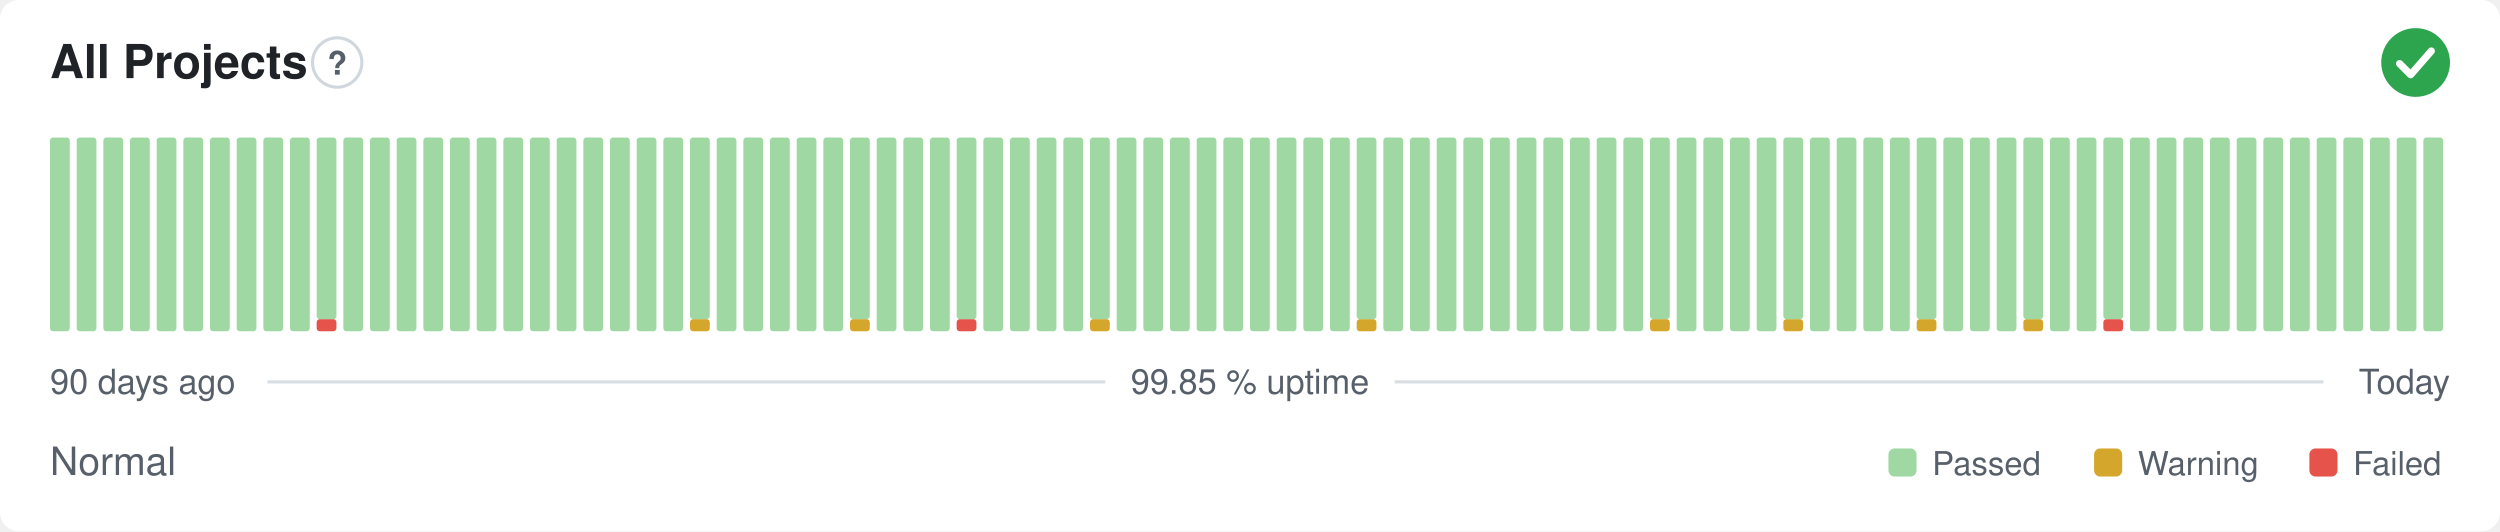
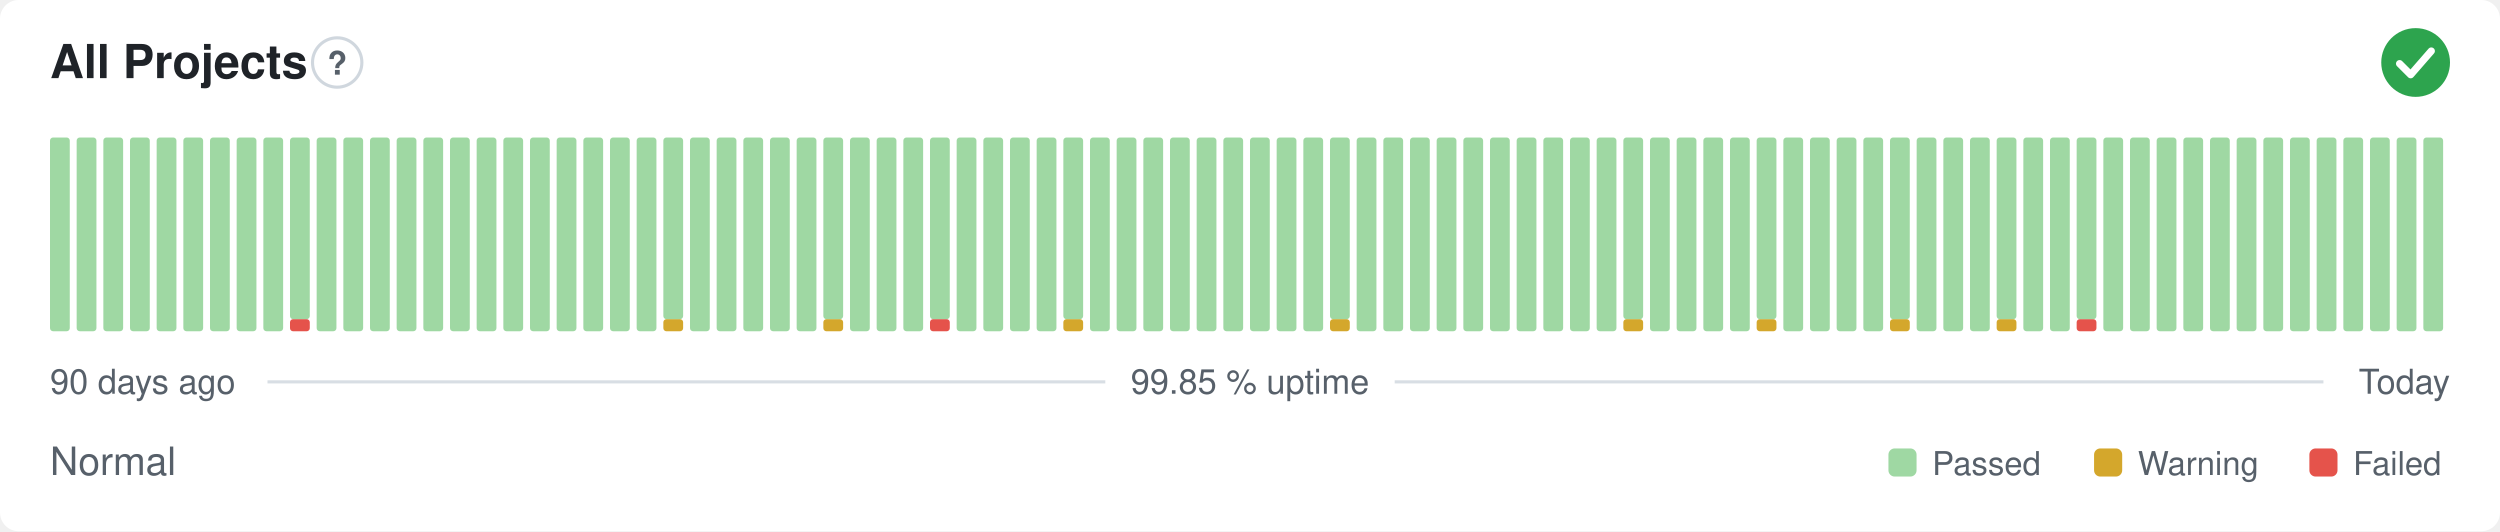
<svg xmlns="http://www.w3.org/2000/svg" width="800" height="170" viewBox="0 0 800 170" role="img" aria-label="All Projects: Normal, 99.85 % uptime over the last 90 days" font-family="-apple-system,BlinkMacSystemFont,'Segoe UI',Helvetica,Arial,sans-serif">
  <style>
    @media (prefers-color-scheme: dark) {
      .bg { fill: #0d1117 }
      .title { fill: #e6edf3 }
      .muted { fill: #8b949e }
      .hint { stroke: #30363d }
      .rule { stroke: #30363d }
      .nodata { fill: #21262d }
    }
  </style>
  <rect class="bg" width="800" height="170" rx="6" fill="#ffffff" />
  <text class="title" x="16" y="25" font-size="15" font-weight="600" fill="#1f2328">All Projects</text>
  <circle class="hint" cx="107.9" cy="20" r="7.9" fill="none" stroke="#d0d7de" stroke-width="1" />
  <text class="muted" x="107.9" y="23.9" text-anchor="middle" font-size="10.4" font-weight="700" fill="#57606a">?</text>
  <circle cx="773" cy="20" r="11" fill="#2da44e" />
  <path d="M767.87 20.37l3.54 3.54 6.60 -7.58" fill="none" stroke="#fff" stroke-width="2.31" stroke-linecap="round" stroke-linejoin="round" />
  <rect x="16.00" y="44.00" width="6.33" height="62.00" rx="1" fill="#9fd8a3" />
  <rect x="24.53" y="44.00" width="6.33" height="62.00" rx="1" fill="#9fd8a3" />
  <rect x="33.07" y="44.00" width="6.33" height="62.00" rx="1" fill="#9fd8a3" />
  <rect x="41.60" y="44.00" width="6.33" height="62.00" rx="1" fill="#9fd8a3" />
  <rect x="50.13" y="44.00" width="6.33" height="62.00" rx="1" fill="#9fd8a3" />
  <rect x="58.67" y="44.00" width="6.33" height="62.00" rx="1" fill="#9fd8a3" />
  <rect x="67.20" y="44.00" width="6.33" height="62.00" rx="1" fill="#9fd8a3" />
  <rect x="75.73" y="44.00" width="6.33" height="62.00" rx="1" fill="#9fd8a3" />
  <rect x="84.27" y="44.00" width="6.33" height="62.00" rx="1" fill="#9fd8a3" />
-   <rect x="92.80" y="44.00" width="6.33" height="62.00" rx="1" fill="#9fd8a3" />
-   <rect x="101.33" y="102.13" width="6.33" height="3.88" rx="1" fill="#e5534b" />
-   <rect x="101.33" y="44.00" width="6.33" height="58.13" rx="1" fill="#9fd8a3" />
+   <rect x="92.80" y="102.13" width="6.33" height="3.88" rx="1" fill="#e5534b" />
+   <rect x="92.80" y="44.00" width="6.33" height="58.13" rx="1" fill="#9fd8a3" />
+   <rect x="101.33" y="44.00" width="6.33" height="62.00" rx="1" fill="#9fd8a3" />
  <rect x="109.87" y="44.00" width="6.33" height="62.00" rx="1" fill="#9fd8a3" />
  <rect x="118.40" y="44.00" width="6.33" height="62.00" rx="1" fill="#9fd8a3" />
  <rect x="126.93" y="44.00" width="6.33" height="62.00" rx="1" fill="#9fd8a3" />
  <rect x="135.47" y="44.00" width="6.33" height="62.00" rx="1" fill="#9fd8a3" />
  <rect x="144.00" y="44.00" width="6.33" height="62.00" rx="1" fill="#9fd8a3" />
  <rect x="152.53" y="44.00" width="6.33" height="62.00" rx="1" fill="#9fd8a3" />
  <rect x="161.07" y="44.00" width="6.33" height="62.00" rx="1" fill="#9fd8a3" />
  <rect x="169.60" y="44.00" width="6.33" height="62.00" rx="1" fill="#9fd8a3" />
  <rect x="178.13" y="44.00" width="6.33" height="62.00" rx="1" fill="#9fd8a3" />
  <rect x="186.67" y="44.00" width="6.33" height="62.00" rx="1" fill="#9fd8a3" />
  <rect x="195.20" y="44.00" width="6.33" height="62.00" rx="1" fill="#9fd8a3" />
  <rect x="203.73" y="44.00" width="6.33" height="62.00" rx="1" fill="#9fd8a3" />
-   <rect x="212.27" y="44.00" width="6.33" height="62.00" rx="1" fill="#9fd8a3" />
-   <rect x="220.80" y="102.13" width="6.33" height="3.88" rx="1" fill="#d4a72c" />
-   <rect x="220.80" y="44.00" width="6.33" height="58.13" rx="1" fill="#9fd8a3" />
+   <rect x="212.27" y="102.13" width="6.33" height="3.88" rx="1" fill="#d4a72c" />
+   <rect x="212.27" y="44.00" width="6.33" height="58.13" rx="1" fill="#9fd8a3" />
+   <rect x="220.80" y="44.00" width="6.33" height="62.00" rx="1" fill="#9fd8a3" />
  <rect x="229.33" y="44.00" width="6.33" height="62.00" rx="1" fill="#9fd8a3" />
  <rect x="237.87" y="44.00" width="6.33" height="62.00" rx="1" fill="#9fd8a3" />
  <rect x="246.40" y="44.00" width="6.33" height="62.00" rx="1" fill="#9fd8a3" />
  <rect x="254.93" y="44.00" width="6.33" height="62.00" rx="1" fill="#9fd8a3" />
-   <rect x="263.47" y="44.00" width="6.33" height="62.00" rx="1" fill="#9fd8a3" />
-   <rect x="272.00" y="102.13" width="6.33" height="3.88" rx="1" fill="#d4a72c" />
-   <rect x="272.00" y="44.00" width="6.33" height="58.13" rx="1" fill="#9fd8a3" />
+   <rect x="263.47" y="102.13" width="6.33" height="3.88" rx="1" fill="#d4a72c" />
+   <rect x="263.47" y="44.00" width="6.33" height="58.13" rx="1" fill="#9fd8a3" />
+   <rect x="272.00" y="44.00" width="6.33" height="62.00" rx="1" fill="#9fd8a3" />
  <rect x="280.53" y="44.00" width="6.33" height="62.00" rx="1" fill="#9fd8a3" />
  <rect x="289.07" y="44.00" width="6.33" height="62.00" rx="1" fill="#9fd8a3" />
-   <rect x="297.60" y="44.00" width="6.33" height="62.00" rx="1" fill="#9fd8a3" />
-   <rect x="306.13" y="102.13" width="6.33" height="3.88" rx="1" fill="#e5534b" />
-   <rect x="306.13" y="44.00" width="6.33" height="58.13" rx="1" fill="#9fd8a3" />
+   <rect x="297.60" y="102.13" width="6.33" height="3.88" rx="1" fill="#e5534b" />
+   <rect x="297.60" y="44.00" width="6.33" height="58.13" rx="1" fill="#9fd8a3" />
+   <rect x="306.13" y="44.00" width="6.33" height="62.00" rx="1" fill="#9fd8a3" />
  <rect x="314.67" y="44.00" width="6.33" height="62.00" rx="1" fill="#9fd8a3" />
  <rect x="323.20" y="44.00" width="6.33" height="62.00" rx="1" fill="#9fd8a3" />
  <rect x="331.73" y="44.00" width="6.33" height="62.00" rx="1" fill="#9fd8a3" />
-   <rect x="340.27" y="44.00" width="6.33" height="62.00" rx="1" fill="#9fd8a3" />
-   <rect x="348.80" y="102.13" width="6.33" height="3.88" rx="1" fill="#d4a72c" />
-   <rect x="348.80" y="44.00" width="6.33" height="58.13" rx="1" fill="#9fd8a3" />
+   <rect x="340.27" y="102.13" width="6.33" height="3.88" rx="1" fill="#d4a72c" />
+   <rect x="340.27" y="44.00" width="6.33" height="58.13" rx="1" fill="#9fd8a3" />
+   <rect x="348.80" y="44.00" width="6.33" height="62.00" rx="1" fill="#9fd8a3" />
  <rect x="357.33" y="44.00" width="6.33" height="62.00" rx="1" fill="#9fd8a3" />
  <rect x="365.87" y="44.00" width="6.33" height="62.00" rx="1" fill="#9fd8a3" />
  <rect x="374.40" y="44.00" width="6.33" height="62.00" rx="1" fill="#9fd8a3" />
  <rect x="382.93" y="44.00" width="6.33" height="62.00" rx="1" fill="#9fd8a3" />
  <rect x="391.47" y="44.00" width="6.33" height="62.00" rx="1" fill="#9fd8a3" />
  <rect x="400.00" y="44.00" width="6.33" height="62.00" rx="1" fill="#9fd8a3" />
  <rect x="408.53" y="44.00" width="6.33" height="62.00" rx="1" fill="#9fd8a3" />
  <rect x="417.07" y="44.00" width="6.33" height="62.00" rx="1" fill="#9fd8a3" />
-   <rect x="425.60" y="44.00" width="6.33" height="62.00" rx="1" fill="#9fd8a3" />
-   <rect x="434.13" y="102.13" width="6.33" height="3.88" rx="1" fill="#d4a72c" />
-   <rect x="434.13" y="44.00" width="6.33" height="58.13" rx="1" fill="#9fd8a3" />
+   <rect x="425.60" y="102.13" width="6.33" height="3.88" rx="1" fill="#d4a72c" />
+   <rect x="425.60" y="44.00" width="6.33" height="58.13" rx="1" fill="#9fd8a3" />
+   <rect x="434.13" y="44.00" width="6.33" height="62.00" rx="1" fill="#9fd8a3" />
  <rect x="442.67" y="44.00" width="6.33" height="62.00" rx="1" fill="#9fd8a3" />
  <rect x="451.20" y="44.00" width="6.33" height="62.00" rx="1" fill="#9fd8a3" />
  <rect x="459.73" y="44.00" width="6.33" height="62.00" rx="1" fill="#9fd8a3" />
  <rect x="468.27" y="44.00" width="6.33" height="62.00" rx="1" fill="#9fd8a3" />
  <rect x="476.80" y="44.00" width="6.33" height="62.00" rx="1" fill="#9fd8a3" />
  <rect x="485.33" y="44.00" width="6.33" height="62.00" rx="1" fill="#9fd8a3" />
  <rect x="493.87" y="44.00" width="6.33" height="62.00" rx="1" fill="#9fd8a3" />
  <rect x="502.40" y="44.00" width="6.33" height="62.00" rx="1" fill="#9fd8a3" />
  <rect x="510.93" y="44.00" width="6.33" height="62.00" rx="1" fill="#9fd8a3" />
-   <rect x="519.47" y="44.00" width="6.33" height="62.00" rx="1" fill="#9fd8a3" />
-   <rect x="528.00" y="102.13" width="6.33" height="3.88" rx="1" fill="#d4a72c" />
-   <rect x="528.00" y="44.00" width="6.33" height="58.13" rx="1" fill="#9fd8a3" />
+   <rect x="519.47" y="102.13" width="6.33" height="3.88" rx="1" fill="#d4a72c" />
+   <rect x="519.47" y="44.00" width="6.33" height="58.13" rx="1" fill="#9fd8a3" />
+   <rect x="528.00" y="44.00" width="6.33" height="62.00" rx="1" fill="#9fd8a3" />
  <rect x="536.53" y="44.00" width="6.33" height="62.00" rx="1" fill="#9fd8a3" />
  <rect x="545.07" y="44.00" width="6.33" height="62.00" rx="1" fill="#9fd8a3" />
  <rect x="553.60" y="44.00" width="6.33" height="62.00" rx="1" fill="#9fd8a3" />
-   <rect x="562.13" y="44.00" width="6.33" height="62.00" rx="1" fill="#9fd8a3" />
-   <rect x="570.67" y="102.13" width="6.33" height="3.88" rx="1" fill="#d4a72c" />
-   <rect x="570.67" y="44.00" width="6.33" height="58.13" rx="1" fill="#9fd8a3" />
+   <rect x="562.13" y="102.13" width="6.33" height="3.88" rx="1" fill="#d4a72c" />
+   <rect x="562.13" y="44.00" width="6.33" height="58.13" rx="1" fill="#9fd8a3" />
+   <rect x="570.67" y="44.00" width="6.33" height="62.00" rx="1" fill="#9fd8a3" />
  <rect x="579.20" y="44.00" width="6.33" height="62.00" rx="1" fill="#9fd8a3" />
  <rect x="587.73" y="44.00" width="6.33" height="62.00" rx="1" fill="#9fd8a3" />
  <rect x="596.27" y="44.00" width="6.33" height="62.00" rx="1" fill="#9fd8a3" />
-   <rect x="604.80" y="44.00" width="6.33" height="62.00" rx="1" fill="#9fd8a3" />
-   <rect x="613.33" y="102.13" width="6.33" height="3.88" rx="1" fill="#d4a72c" />
-   <rect x="613.33" y="44.00" width="6.33" height="58.13" rx="1" fill="#9fd8a3" />
+   <rect x="604.80" y="102.13" width="6.33" height="3.88" rx="1" fill="#d4a72c" />
+   <rect x="604.80" y="44.00" width="6.33" height="58.13" rx="1" fill="#9fd8a3" />
+   <rect x="613.33" y="44.00" width="6.33" height="62.00" rx="1" fill="#9fd8a3" />
  <rect x="621.87" y="44.00" width="6.33" height="62.00" rx="1" fill="#9fd8a3" />
  <rect x="630.40" y="44.00" width="6.33" height="62.00" rx="1" fill="#9fd8a3" />
-   <rect x="638.93" y="44.00" width="6.33" height="62.00" rx="1" fill="#9fd8a3" />
-   <rect x="647.47" y="102.13" width="6.33" height="3.88" rx="1" fill="#d4a72c" />
-   <rect x="647.47" y="44.00" width="6.33" height="58.13" rx="1" fill="#9fd8a3" />
+   <rect x="638.93" y="102.13" width="6.33" height="3.88" rx="1" fill="#d4a72c" />
+   <rect x="638.93" y="44.00" width="6.33" height="58.13" rx="1" fill="#9fd8a3" />
+   <rect x="647.47" y="44.00" width="6.33" height="62.00" rx="1" fill="#9fd8a3" />
  <rect x="656.00" y="44.00" width="6.33" height="62.00" rx="1" fill="#9fd8a3" />
-   <rect x="664.53" y="44.00" width="6.33" height="62.00" rx="1" fill="#9fd8a3" />
-   <rect x="673.07" y="102.13" width="6.33" height="3.88" rx="1" fill="#e5534b" />
-   <rect x="673.07" y="44.00" width="6.33" height="58.13" rx="1" fill="#9fd8a3" />
+   <rect x="664.53" y="102.13" width="6.33" height="3.88" rx="1" fill="#e5534b" />
+   <rect x="664.53" y="44.00" width="6.33" height="58.13" rx="1" fill="#9fd8a3" />
+   <rect x="673.07" y="44.00" width="6.33" height="62.00" rx="1" fill="#9fd8a3" />
  <rect x="681.60" y="44.00" width="6.33" height="62.00" rx="1" fill="#9fd8a3" />
  <rect x="690.13" y="44.00" width="6.33" height="62.00" rx="1" fill="#9fd8a3" />
  <rect x="698.67" y="44.00" width="6.33" height="62.00" rx="1" fill="#9fd8a3" />
  <rect x="707.20" y="44.00" width="6.33" height="62.00" rx="1" fill="#9fd8a3" />
  <rect x="715.73" y="44.00" width="6.33" height="62.00" rx="1" fill="#9fd8a3" />
  <rect x="724.27" y="44.00" width="6.33" height="62.00" rx="1" fill="#9fd8a3" />
  <rect x="732.80" y="44.00" width="6.33" height="62.00" rx="1" fill="#9fd8a3" />
  <rect x="741.33" y="44.00" width="6.33" height="62.00" rx="1" fill="#9fd8a3" />
  <rect x="749.87" y="44.00" width="6.33" height="62.00" rx="1" fill="#9fd8a3" />
  <rect x="758.40" y="44.00" width="6.33" height="62.00" rx="1" fill="#9fd8a3" />
  <rect x="766.93" y="44.00" width="6.33" height="62.00" rx="1" fill="#9fd8a3" />
  <rect x="775.47" y="44.00" width="6.33" height="62.00" rx="1" fill="#9fd8a3" />
  <text class="muted" x="16" y="126" font-size="11" fill="#57606a">90 days ago</text>
  <text class="muted" x="400" y="126" text-anchor="middle" font-size="11" fill="#57606a">99.85 % uptime</text>
  <text class="muted" x="784" y="126" text-anchor="end" font-size="11" fill="#57606a">Today</text>
  <line class="rule" x1="85.6" y1="122.2" x2="353.7" y2="122.2" stroke="#d8dee4" stroke-width="1" />
  <line class="rule" x1="446.3" y1="122.2" x2="743.5" y2="122.2" stroke="#d8dee4" stroke-width="1" />
  <text class="muted" x="16" y="152" font-size="12.5" fill="#57606a">Normal</text>
  <rect x="604.3" y="143.5" width="9.0" height="9.0" rx="2" fill="#9fd8a3" />
  <text class="muted" x="618.3" y="152" font-size="10.5" fill="#57606a">Passed</text>
  <rect x="670.1" y="143.5" width="9.0" height="9.0" rx="2" fill="#d4a72c" />
  <text class="muted" x="684.1" y="152" font-size="10.5" fill="#57606a">Warning</text>
  <rect x="739.0" y="143.5" width="9.0" height="9.0" rx="2" fill="#e5534b" />
  <text class="muted" x="753.0" y="152" font-size="10.5" fill="#57606a">Failed</text>
</svg>
